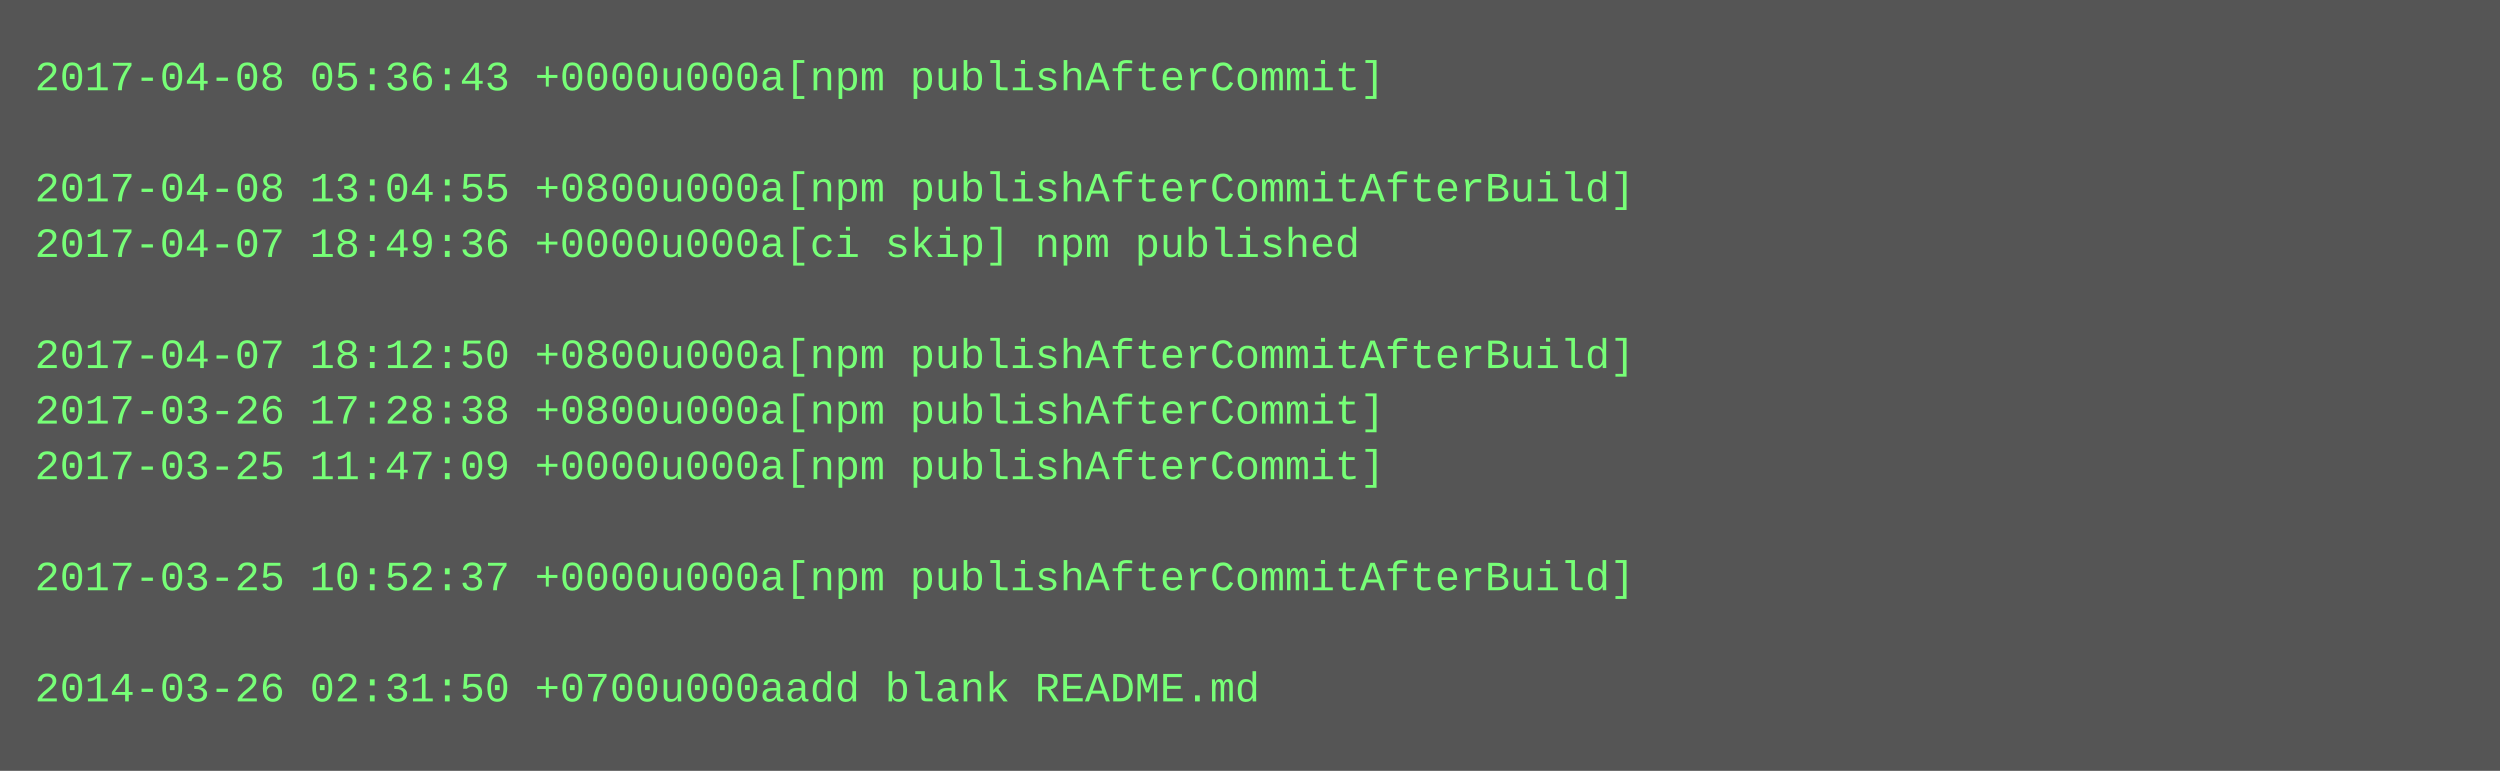
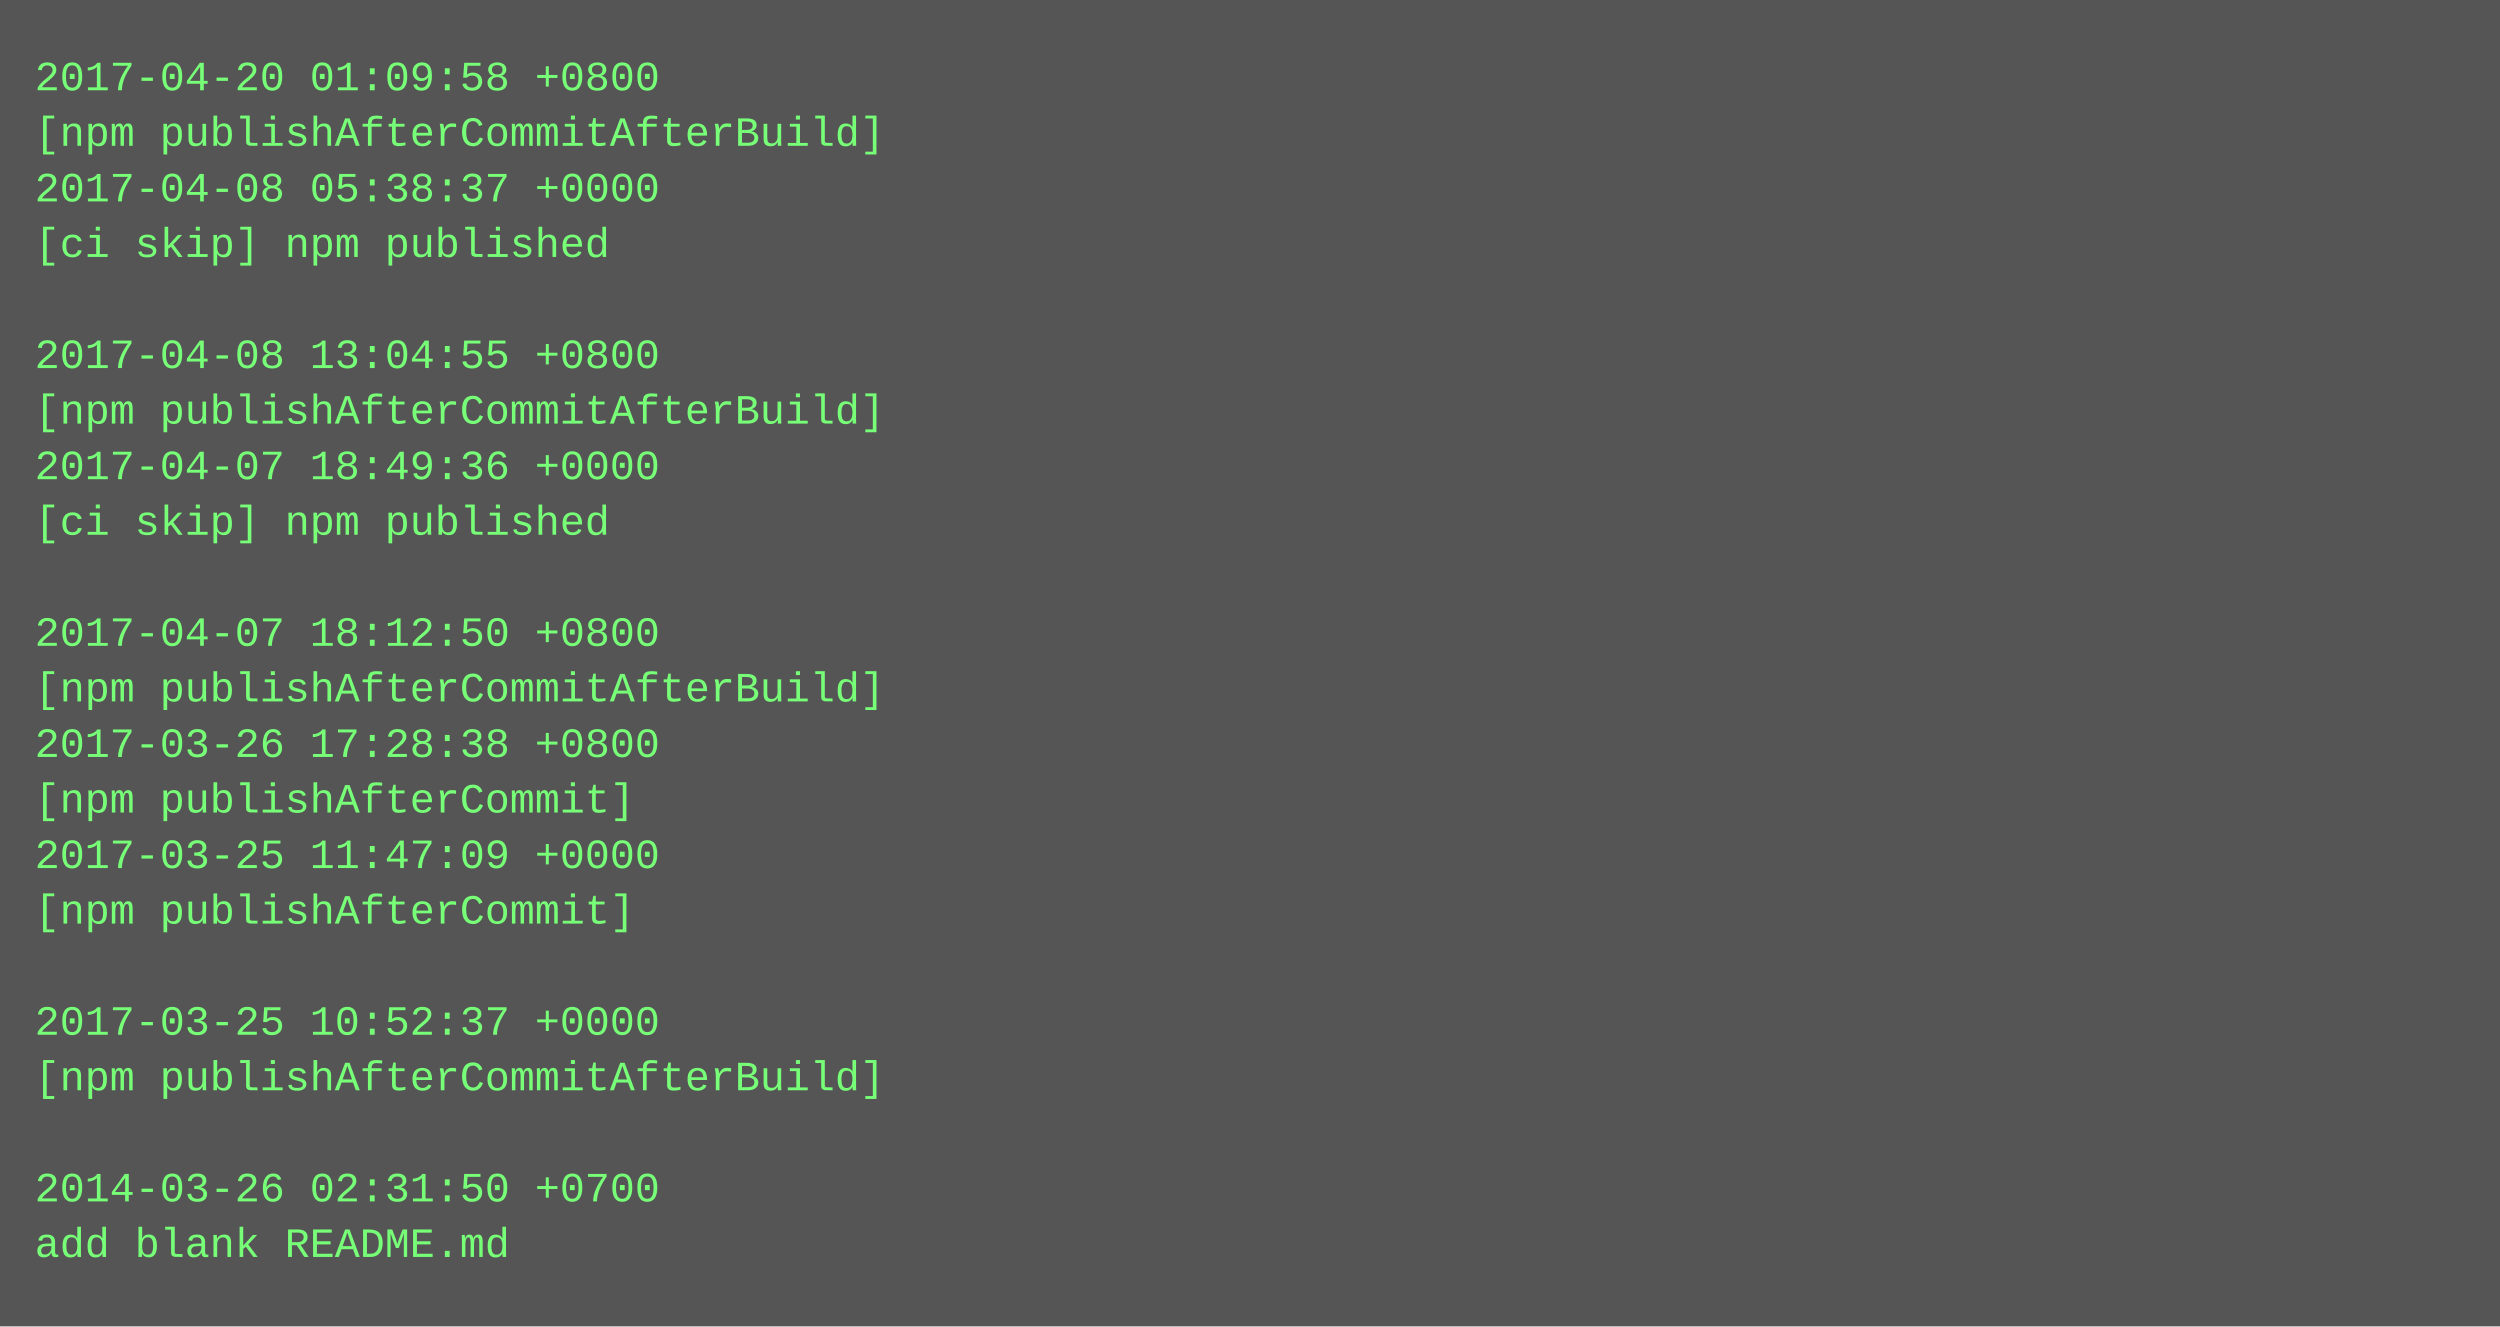
- <svg xmlns="http://www.w3.org/2000/svg" height="222" width="720">
-   <rect height="222" fill="#555" width="720" />
+ <svg xmlns="http://www.w3.org/2000/svg" height="382" width="720">
+   <rect height="382" fill="#555" width="720" />
  <text fill="#7f7" font-family="Courier New" font-size="12" xml:space="preserve">
-     <tspan x="10" y="26">2017-04-08 05:36:43 +0000u000a[npm publishAfterCommit]</tspan>
-     <tspan x="10" y="42" />
-     <tspan x="10" y="58">2017-04-08 13:04:55 +0800u000a[npm publishAfterCommitAfterBuild]</tspan>
-     <tspan x="10" y="74">2017-04-07 18:49:36 +0000u000a[ci skip] npm published</tspan>
+     <tspan x="10" y="26">2017-04-20 01:09:58 +0800</tspan>
+     <tspan x="10" y="42">[npm publishAfterCommitAfterBuild]</tspan>
+     <tspan x="10" y="58">2017-04-08 05:38:37 +0000</tspan>
+     <tspan x="10" y="74">[ci skip] npm published</tspan>
    <tspan x="10" y="90" />
-     <tspan x="10" y="106">2017-04-07 18:12:50 +0800u000a[npm publishAfterCommitAfterBuild]</tspan>
-     <tspan x="10" y="122">2017-03-26 17:28:38 +0800u000a[npm publishAfterCommit]</tspan>
-     <tspan x="10" y="138">2017-03-25 11:47:09 +0000u000a[npm publishAfterCommit]</tspan>
-     <tspan x="10" y="154" />
-     <tspan x="10" y="170">2017-03-25 10:52:37 +0000u000a[npm publishAfterCommitAfterBuild]</tspan>
-     <tspan x="10" y="186" />
-     <tspan x="10" y="202">2014-03-26 02:31:50 +0700u000aadd blank README.md</tspan>
+     <tspan x="10" y="106">2017-04-08 13:04:55 +0800</tspan>
+     <tspan x="10" y="122">[npm publishAfterCommitAfterBuild]</tspan>
+     <tspan x="10" y="138">2017-04-07 18:49:36 +0000</tspan>
+     <tspan x="10" y="154">[ci skip] npm published</tspan>
+     <tspan x="10" y="170" />
+     <tspan x="10" y="186">2017-04-07 18:12:50 +0800</tspan>
+     <tspan x="10" y="202">[npm publishAfterCommitAfterBuild]</tspan>
+     <tspan x="10" y="218">2017-03-26 17:28:38 +0800</tspan>
+     <tspan x="10" y="234">[npm publishAfterCommit]</tspan>
+     <tspan x="10" y="250">2017-03-25 11:47:09 +0000</tspan>
+     <tspan x="10" y="266">[npm publishAfterCommit]</tspan>
+     <tspan x="10" y="282" />
+     <tspan x="10" y="298">2017-03-25 10:52:37 +0000</tspan>
+     <tspan x="10" y="314">[npm publishAfterCommitAfterBuild]</tspan>
+     <tspan x="10" y="330" />
+     <tspan x="10" y="346">2014-03-26 02:31:50 +0700</tspan>
+     <tspan x="10" y="362">add blank README.md</tspan>
  </text>
</svg>
